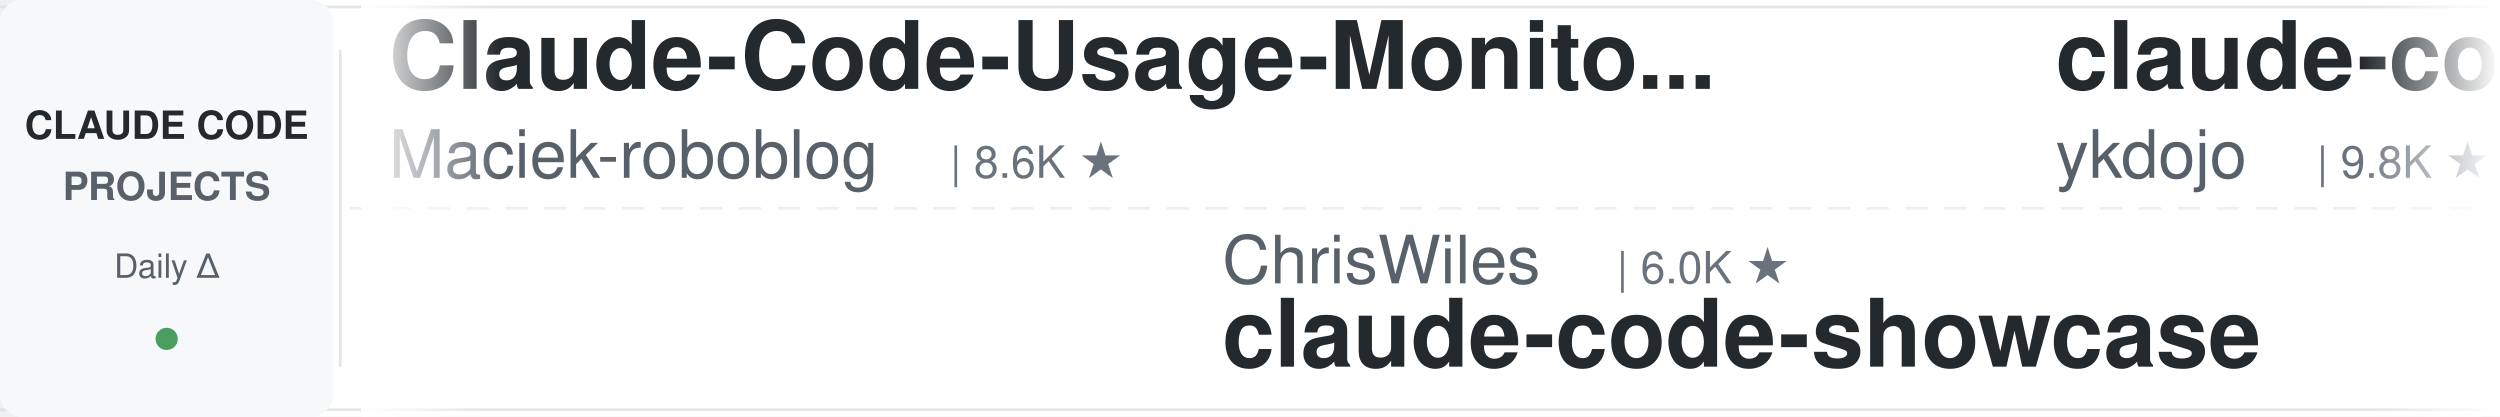
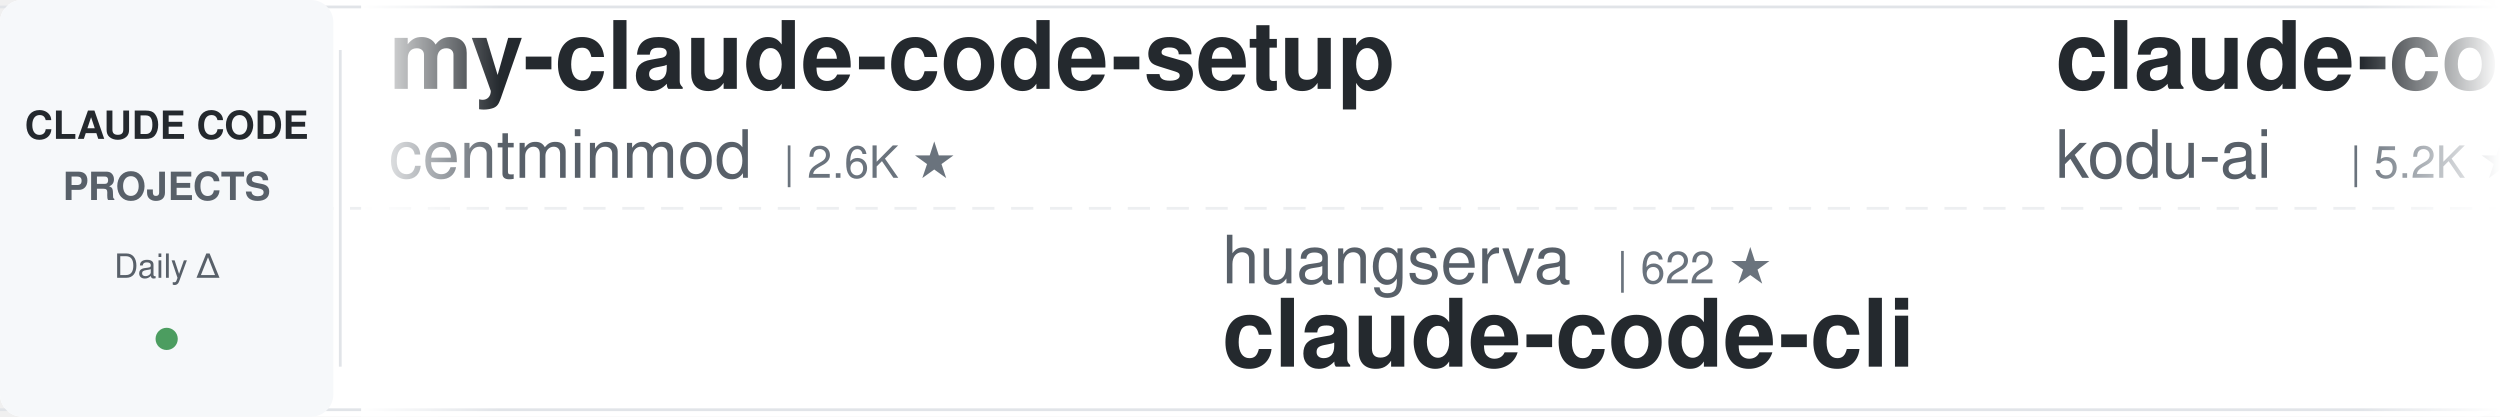
<svg xmlns="http://www.w3.org/2000/svg" width="900" height="150">
  <defs>
    <linearGradient id="leftFade" x1="0%" y1="0%" x2="100%" y2="0%">
      <stop offset="0%" style="stop-color:#ffffff;stop-opacity:1" />
      <stop offset="100%" style="stop-color:#ffffff;stop-opacity:0" />
    </linearGradient>
    <linearGradient id="rightFade" x1="0%" y1="0%" x2="100%" y2="0%">
      <stop offset="0%" style="stop-color:#ffffff;stop-opacity:0" />
      <stop offset="100%" style="stop-color:#ffffff;stop-opacity:1" />
    </linearGradient>
  </defs>
  <rect width="900" height="150" fill="#ffffff" rx="8" />
  <rect x="0" y="2" width="900" height="1" fill="#e1e4e8" />
  <rect x="0" y="147" width="900" height="1" fill="#e1e4e8" />
  <line x1="0" y1="75" x2="900" y2="75" stroke="#e1e4e8" stroke-width="1" stroke-dasharray="8 6" opacity="0.6" />
  <rect x="0" y="0" width="120" height="150" fill="#f6f8fa" rx="8" />
  <text x="60" y="50" font-family="-apple-system, BlinkMacSystemFont, 'Segoe UI', Helvetica, Arial, sans-serif" font-size="14" font-weight="600" fill="#24292e" text-anchor="middle">CLAUDE CODE</text>
  <text x="60" y="72" font-family="-apple-system, BlinkMacSystemFont, 'Segoe UI', Helvetica, Arial, sans-serif" font-size="14" font-weight="600" fill="#586069" text-anchor="middle">PROJECTS</text>
  <text x="60" y="100" font-family="-apple-system, BlinkMacSystemFont, 'Segoe UI', Helvetica, Arial, sans-serif" font-size="12" font-weight="500" fill="#586069" text-anchor="middle">Daily Δ</text>
  <circle cx="60" cy="122" r="4" fill="#22863a" opacity="0.8" />
  <rect x="122" y="18" width="1" height="114" fill="#e1e4e8" />
  <clipPath id="tickerClip">
    <rect x="130" y="0" width="770" height="150" />
  </clipPath>
  <g clip-path="url(#tickerClip)">
    <g id="tickerItems">
      <animateTransform attributeName="transform" attributeType="XML" type="translate" from="0 0" to="-3000 0" dur="54s" repeatCount="indefinite" />
      <g transform="translate(0, 0)">
-         <text x="140" y="32" font-family="-apple-system, BlinkMacSystemFont, 'Segoe UI', Helvetica, Arial, sans-serif" font-size="34" font-weight="600" fill="#24292e">Claude-Code-Usage-Monito...</text>
-         <text x="140" y="64" font-family="-apple-system, BlinkMacSystemFont, 'Segoe UI', Helvetica, Arial, sans-serif" font-size="24" font-weight="400" fill="#586069">Maciek-roboblog</text>
-         <text x="342" y="64" font-family="-apple-system, BlinkMacSystemFont, 'Segoe UI', Helvetica, Arial, sans-serif" font-size="16" font-weight="500" fill="#6a737d">| 8.6K ★</text>
+         <text x="140" y="32" font-family="-apple-system, BlinkMacSystemFont, 'Segoe UI', Helvetica, Arial, sans-serif" font-size="34" font-weight="600" fill="#24292e">my-claude-code-setup</text>
+         <text x="140" y="64" font-family="-apple-system, BlinkMacSystemFont, 'Segoe UI', Helvetica, Arial, sans-serif" font-size="24" font-weight="400" fill="#586069">centminmod</text>
+         <text x="282" y="64" font-family="-apple-system, BlinkMacSystemFont, 'Segoe UI', Helvetica, Arial, sans-serif" font-size="16" font-weight="500" fill="#6a737d">| 2.6K ★</text>
      </g>
      <g transform="translate(300, 0)">
-         <text x="140" y="102" font-family="-apple-system, BlinkMacSystemFont, 'Segoe UI', Helvetica, Arial, sans-serif" font-size="24" font-weight="400" fill="#586069">ChrisWiles</text>
-         <text x="282" y="102" font-family="-apple-system, BlinkMacSystemFont, 'Segoe UI', Helvetica, Arial, sans-serif" font-size="16" font-weight="500" fill="#6a737d">| 6.0K ★</text>
-         <text x="140" y="132" font-family="-apple-system, BlinkMacSystemFont, 'Segoe UI', Helvetica, Arial, sans-serif" font-size="34" font-weight="600" fill="#24292e">claude-code-showcase</text>
+         <text x="140" y="102" font-family="-apple-system, BlinkMacSystemFont, 'Segoe UI', Helvetica, Arial, sans-serif" font-size="24" font-weight="400" fill="#586069">huangserva</text>
+         <text x="282" y="102" font-family="-apple-system, BlinkMacSystemFont, 'Segoe UI', Helvetica, Arial, sans-serif" font-size="16" font-weight="500" fill="#6a737d">| 622 ★</text>
+         <text x="140" y="132" font-family="-apple-system, BlinkMacSystemFont, 'Segoe UI', Helvetica, Arial, sans-serif" font-size="34" font-weight="600" fill="#24292e">claude-code-cli</text>
      </g>
      <g transform="translate(600, 0)">
-         <text x="140" y="32" font-family="-apple-system, BlinkMacSystemFont, 'Segoe UI', Helvetica, Arial, sans-serif" font-size="34" font-weight="600" fill="#24292e">claude-code-tips</text>
-         <text x="140" y="64" font-family="-apple-system, BlinkMacSystemFont, 'Segoe UI', Helvetica, Arial, sans-serif" font-size="24" font-weight="400" fill="#586069">ykdojo</text>
-         <text x="234" y="64" font-family="-apple-system, BlinkMacSystemFont, 'Segoe UI', Helvetica, Arial, sans-serif" font-size="16" font-weight="500" fill="#6a737d">| 9.8K ★</text>
+         <text x="140" y="32" font-family="-apple-system, BlinkMacSystemFont, 'Segoe UI', Helvetica, Arial, sans-serif" font-size="34" font-weight="600" fill="#24292e">claude-coder</text>
+         <text x="140" y="64" font-family="-apple-system, BlinkMacSystemFont, 'Segoe UI', Helvetica, Arial, sans-serif" font-size="24" font-weight="400" fill="#586069">kodu-ai</text>
+         <text x="246" y="64" font-family="-apple-system, BlinkMacSystemFont, 'Segoe UI', Helvetica, Arial, sans-serif" font-size="16" font-weight="500" fill="#6a737d">| 5.2K ★</text>
      </g>
      <g transform="translate(900, 0)">
-         <text x="140" y="102" font-family="-apple-system, BlinkMacSystemFont, 'Segoe UI', Helvetica, Arial, sans-serif" font-size="24" font-weight="400" fill="#586069">zebbern</text>
-         <text x="246" y="102" font-family="-apple-system, BlinkMacSystemFont, 'Segoe UI', Helvetica, Arial, sans-serif" font-size="16" font-weight="500" fill="#6a737d">| 4.6K ★</text>
-         <text x="140" y="132" font-family="-apple-system, BlinkMacSystemFont, 'Segoe UI', Helvetica, Arial, sans-serif" font-size="34" font-weight="600" fill="#24292e">claude-code-guide</text>
+         <text x="140" y="102" font-family="-apple-system, BlinkMacSystemFont, 'Segoe UI', Helvetica, Arial, sans-serif" font-size="24" font-weight="400" fill="#586069">digitalsamba</text>
+         <text x="306" y="102" font-family="-apple-system, BlinkMacSystemFont, 'Segoe UI', Helvetica, Arial, sans-serif" font-size="16" font-weight="500" fill="#6a737d">| 2.0K ★</text>
+         <text x="140" y="132" font-family="-apple-system, BlinkMacSystemFont, 'Segoe UI', Helvetica, Arial, sans-serif" font-size="34" font-weight="600" fill="#24292e">claude-code-video-toolki...</text>
      </g>
      <g transform="translate(1200, 0)">
-         <text x="140" y="32" font-family="-apple-system, BlinkMacSystemFont, 'Segoe UI', Helvetica, Arial, sans-serif" font-size="34" font-weight="600" fill="#24292e">ClaudeCodeAgents</text>
-         <text x="140" y="64" font-family="-apple-system, BlinkMacSystemFont, 'Segoe UI', Helvetica, Arial, sans-serif" font-size="24" font-weight="400" fill="#586069">darcyegb</text>
-         <text x="258" y="64" font-family="-apple-system, BlinkMacSystemFont, 'Segoe UI', Helvetica, Arial, sans-serif" font-size="16" font-weight="500" fill="#6a737d">| 760 ★</text>
+         <text x="140" y="32" font-family="-apple-system, BlinkMacSystemFont, 'Segoe UI', Helvetica, Arial, sans-serif" font-size="34" font-weight="600" fill="#24292e">claude-code-telegram</text>
+         <text x="140" y="64" font-family="-apple-system, BlinkMacSystemFont, 'Segoe UI', Helvetica, Arial, sans-serif" font-size="24" font-weight="400" fill="#586069">RichardAtCT</text>
+         <text x="294" y="64" font-family="-apple-system, BlinkMacSystemFont, 'Segoe UI', Helvetica, Arial, sans-serif" font-size="16" font-weight="500" fill="#6a737d">| 2.8K ★</text>
      </g>
      <g transform="translate(1500, 0)">
-         <text x="140" y="102" font-family="-apple-system, BlinkMacSystemFont, 'Segoe UI', Helvetica, Arial, sans-serif" font-size="24" font-weight="400" fill="#586069">ding113</text>
-         <text x="246" y="102" font-family="-apple-system, BlinkMacSystemFont, 'Segoe UI', Helvetica, Arial, sans-serif" font-size="16" font-weight="500" fill="#6a737d">| 3.3K ★</text>
-         <text x="140" y="132" font-family="-apple-system, BlinkMacSystemFont, 'Segoe UI', Helvetica, Arial, sans-serif" font-size="34" font-weight="600" fill="#24292e">claude-code-hub</text>
+         <text x="140" y="102" font-family="-apple-system, BlinkMacSystemFont, 'Segoe UI', Helvetica, Arial, sans-serif" font-size="24" font-weight="400" fill="#586069">oboard</text>
+         <text x="234" y="102" font-family="-apple-system, BlinkMacSystemFont, 'Segoe UI', Helvetica, Arial, sans-serif" font-size="16" font-weight="500" fill="#6a737d">| 3.3K ★</text>
+         <text x="140" y="132" font-family="-apple-system, BlinkMacSystemFont, 'Segoe UI', Helvetica, Arial, sans-serif" font-size="34" font-weight="600" fill="#24292e">claude-code-rev</text>
      </g>
      <g transform="translate(1800, 0)">
-         <text x="140" y="32" font-family="-apple-system, BlinkMacSystemFont, 'Segoe UI', Helvetica, Arial, sans-serif" font-size="34" font-weight="600" fill="#24292e">free-claude-code</text>
-         <text x="140" y="64" font-family="-apple-system, BlinkMacSystemFont, 'Segoe UI', Helvetica, Arial, sans-serif" font-size="24" font-weight="400" fill="#586069">Alishahryar1</text>
-         <text x="306" y="64" font-family="-apple-system, BlinkMacSystemFont, 'Segoe UI', Helvetica, Arial, sans-serif" font-size="16" font-weight="500" fill="#6a737d">| 46.3K ★</text>
+         <text x="140" y="32" font-family="-apple-system, BlinkMacSystemFont, 'Segoe UI', Helvetica, Arial, sans-serif" font-size="34" font-weight="600" fill="#24292e">claude_codex_bridge</text>
+         <text x="140" y="64" font-family="-apple-system, BlinkMacSystemFont, 'Segoe UI', Helvetica, Arial, sans-serif" font-size="24" font-weight="400" fill="#586069">SeemSeam</text>
+         <text x="258" y="64" font-family="-apple-system, BlinkMacSystemFont, 'Segoe UI', Helvetica, Arial, sans-serif" font-size="16" font-weight="500" fill="#6a737d">| 3.4K ★</text>
      </g>
      <g transform="translate(2100, 0)">
-         <text x="140" y="102" font-family="-apple-system, BlinkMacSystemFont, 'Segoe UI', Helvetica, Arial, sans-serif" font-size="24" font-weight="400" fill="#586069">kodu-ai</text>
-         <text x="246" y="102" font-family="-apple-system, BlinkMacSystemFont, 'Segoe UI', Helvetica, Arial, sans-serif" font-size="16" font-weight="500" fill="#6a737d">| 5.2K ★</text>
-         <text x="140" y="132" font-family="-apple-system, BlinkMacSystemFont, 'Segoe UI', Helvetica, Arial, sans-serif" font-size="34" font-weight="600" fill="#24292e">claude-coder</text>
+         <text x="140" y="102" font-family="-apple-system, BlinkMacSystemFont, 'Segoe UI', Helvetica, Arial, sans-serif" font-size="24" font-weight="400" fill="#586069">anthropics</text>
+         <text x="282" y="102" font-family="-apple-system, BlinkMacSystemFont, 'Segoe UI', Helvetica, Arial, sans-serif" font-size="16" font-weight="500" fill="#6a737d">| 8.7K ★</text>
+         <text x="140" y="132" font-family="-apple-system, BlinkMacSystemFont, 'Segoe UI', Helvetica, Arial, sans-serif" font-size="34" font-weight="600" fill="#24292e">claude-code-action</text>
      </g>
      <g transform="translate(2400, 0)">
-         <text x="140" y="32" font-family="-apple-system, BlinkMacSystemFont, 'Segoe UI', Helvetica, Arial, sans-serif" font-size="34" font-weight="600" fill="#24292e">everything-claude-code</text>
-         <text x="140" y="64" font-family="-apple-system, BlinkMacSystemFont, 'Segoe UI', Helvetica, Arial, sans-serif" font-size="24" font-weight="400" fill="#586069">WorldFlowAI</text>
-         <text x="294" y="64" font-family="-apple-system, BlinkMacSystemFont, 'Segoe UI', Helvetica, Arial, sans-serif" font-size="16" font-weight="500" fill="#6a737d">| 1.5K ★</text>
+         <text x="140" y="32" font-family="-apple-system, BlinkMacSystemFont, 'Segoe UI', Helvetica, Arial, sans-serif" font-size="34" font-weight="600" fill="#24292e">claude-code-source-build</text>
+         <text x="140" y="64" font-family="-apple-system, BlinkMacSystemFont, 'Segoe UI', Helvetica, Arial, sans-serif" font-size="24" font-weight="400" fill="#586069">andrew-kramer-inno</text>
+         <text x="378" y="64" font-family="-apple-system, BlinkMacSystemFont, 'Segoe UI', Helvetica, Arial, sans-serif" font-size="16" font-weight="500" fill="#6a737d">| 594 ★</text>
      </g>
      <g transform="translate(2700, 0)">
-         <text x="140" y="102" font-family="-apple-system, BlinkMacSystemFont, 'Segoe UI', Helvetica, Arial, sans-serif" font-size="24" font-weight="400" fill="#586069">fuergaosi233</text>
-         <text x="306" y="102" font-family="-apple-system, BlinkMacSystemFont, 'Segoe UI', Helvetica, Arial, sans-serif" font-size="16" font-weight="500" fill="#6a737d">| 2.8K ★</text>
-         <text x="140" y="132" font-family="-apple-system, BlinkMacSystemFont, 'Segoe UI', Helvetica, Arial, sans-serif" font-size="34" font-weight="600" fill="#24292e">claude-code-proxy</text>
+         <text x="140" y="102" font-family="-apple-system, BlinkMacSystemFont, 'Segoe UI', Helvetica, Arial, sans-serif" font-size="24" font-weight="400" fill="#586069">Windy3f3f3f3f</text>
+         <text x="318" y="102" font-family="-apple-system, BlinkMacSystemFont, 'Segoe UI', Helvetica, Arial, sans-serif" font-size="16" font-weight="500" fill="#6a737d">| 2.6K ★</text>
+         <text x="140" y="132" font-family="-apple-system, BlinkMacSystemFont, 'Segoe UI', Helvetica, Arial, sans-serif" font-size="34" font-weight="600" fill="#24292e">claude-code-from-scratch</text>
      </g>
      <g transform="translate(3000, 0)">
-         <text x="140" y="32" font-family="-apple-system, BlinkMacSystemFont, 'Segoe UI', Helvetica, Arial, sans-serif" font-size="34" font-weight="600" fill="#24292e">Claude-Code-Usage-Monito...</text>
-         <text x="140" y="64" font-family="-apple-system, BlinkMacSystemFont, 'Segoe UI', Helvetica, Arial, sans-serif" font-size="24" font-weight="400" fill="#586069">Maciek-roboblog</text>
-         <text x="342" y="64" font-family="-apple-system, BlinkMacSystemFont, 'Segoe UI', Helvetica, Arial, sans-serif" font-size="16" font-weight="500" fill="#6a737d">| 8.6K ★</text>
+         <text x="140" y="32" font-family="-apple-system, BlinkMacSystemFont, 'Segoe UI', Helvetica, Arial, sans-serif" font-size="34" font-weight="600" fill="#24292e">my-claude-code-setup</text>
+         <text x="140" y="64" font-family="-apple-system, BlinkMacSystemFont, 'Segoe UI', Helvetica, Arial, sans-serif" font-size="24" font-weight="400" fill="#586069">centminmod</text>
+         <text x="282" y="64" font-family="-apple-system, BlinkMacSystemFont, 'Segoe UI', Helvetica, Arial, sans-serif" font-size="16" font-weight="500" fill="#6a737d">| 2.6K ★</text>
      </g>
      <g transform="translate(3300, 0)">
-         <text x="140" y="102" font-family="-apple-system, BlinkMacSystemFont, 'Segoe UI', Helvetica, Arial, sans-serif" font-size="24" font-weight="400" fill="#586069">ChrisWiles</text>
-         <text x="282" y="102" font-family="-apple-system, BlinkMacSystemFont, 'Segoe UI', Helvetica, Arial, sans-serif" font-size="16" font-weight="500" fill="#6a737d">| 6.0K ★</text>
-         <text x="140" y="132" font-family="-apple-system, BlinkMacSystemFont, 'Segoe UI', Helvetica, Arial, sans-serif" font-size="34" font-weight="600" fill="#24292e">claude-code-showcase</text>
+         <text x="140" y="102" font-family="-apple-system, BlinkMacSystemFont, 'Segoe UI', Helvetica, Arial, sans-serif" font-size="24" font-weight="400" fill="#586069">huangserva</text>
+         <text x="282" y="102" font-family="-apple-system, BlinkMacSystemFont, 'Segoe UI', Helvetica, Arial, sans-serif" font-size="16" font-weight="500" fill="#6a737d">| 622 ★</text>
+         <text x="140" y="132" font-family="-apple-system, BlinkMacSystemFont, 'Segoe UI', Helvetica, Arial, sans-serif" font-size="34" font-weight="600" fill="#24292e">claude-code-cli</text>
      </g>
      <g transform="translate(3600, 0)">
-         <text x="140" y="32" font-family="-apple-system, BlinkMacSystemFont, 'Segoe UI', Helvetica, Arial, sans-serif" font-size="34" font-weight="600" fill="#24292e">claude-code-tips</text>
-         <text x="140" y="64" font-family="-apple-system, BlinkMacSystemFont, 'Segoe UI', Helvetica, Arial, sans-serif" font-size="24" font-weight="400" fill="#586069">ykdojo</text>
-         <text x="234" y="64" font-family="-apple-system, BlinkMacSystemFont, 'Segoe UI', Helvetica, Arial, sans-serif" font-size="16" font-weight="500" fill="#6a737d">| 9.8K ★</text>
+         <text x="140" y="32" font-family="-apple-system, BlinkMacSystemFont, 'Segoe UI', Helvetica, Arial, sans-serif" font-size="34" font-weight="600" fill="#24292e">claude-coder</text>
+         <text x="140" y="64" font-family="-apple-system, BlinkMacSystemFont, 'Segoe UI', Helvetica, Arial, sans-serif" font-size="24" font-weight="400" fill="#586069">kodu-ai</text>
+         <text x="246" y="64" font-family="-apple-system, BlinkMacSystemFont, 'Segoe UI', Helvetica, Arial, sans-serif" font-size="16" font-weight="500" fill="#6a737d">| 5.2K ★</text>
      </g>
      <g transform="translate(3900, 0)">
-         <text x="140" y="102" font-family="-apple-system, BlinkMacSystemFont, 'Segoe UI', Helvetica, Arial, sans-serif" font-size="24" font-weight="400" fill="#586069">zebbern</text>
-         <text x="246" y="102" font-family="-apple-system, BlinkMacSystemFont, 'Segoe UI', Helvetica, Arial, sans-serif" font-size="16" font-weight="500" fill="#6a737d">| 4.6K ★</text>
-         <text x="140" y="132" font-family="-apple-system, BlinkMacSystemFont, 'Segoe UI', Helvetica, Arial, sans-serif" font-size="34" font-weight="600" fill="#24292e">claude-code-guide</text>
+         <text x="140" y="102" font-family="-apple-system, BlinkMacSystemFont, 'Segoe UI', Helvetica, Arial, sans-serif" font-size="24" font-weight="400" fill="#586069">digitalsamba</text>
+         <text x="306" y="102" font-family="-apple-system, BlinkMacSystemFont, 'Segoe UI', Helvetica, Arial, sans-serif" font-size="16" font-weight="500" fill="#6a737d">| 2.0K ★</text>
+         <text x="140" y="132" font-family="-apple-system, BlinkMacSystemFont, 'Segoe UI', Helvetica, Arial, sans-serif" font-size="34" font-weight="600" fill="#24292e">claude-code-video-toolki...</text>
      </g>
    </g>
  </g>
  <rect x="130" y="0" width="50" height="150" fill="url(#leftFade)" />
  <rect x="850" y="0" width="50" height="150" fill="url(#rightFade)" />
</svg>
